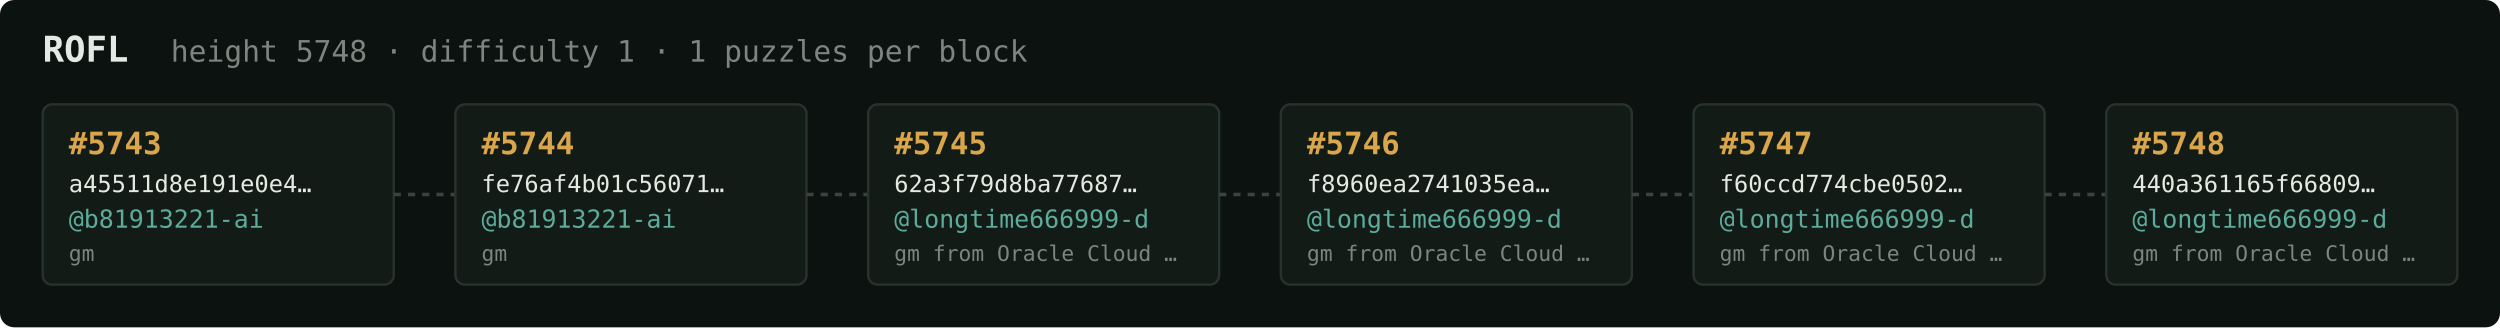
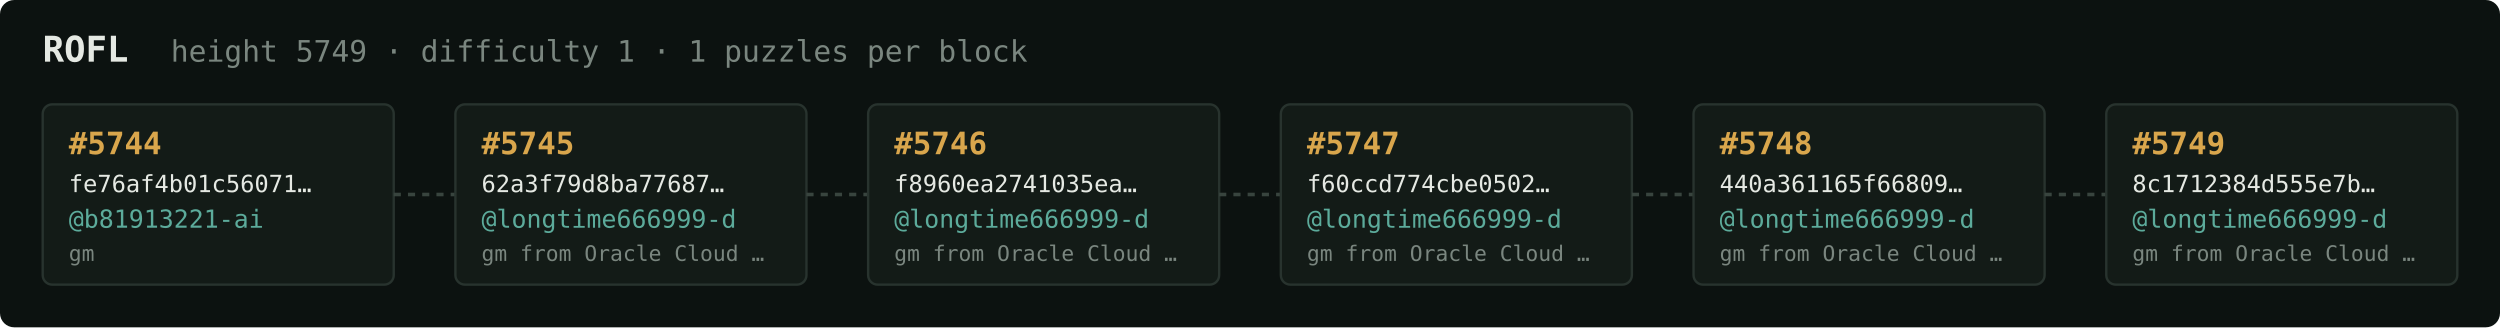
<svg xmlns="http://www.w3.org/2000/svg" width="1054" height="138" viewBox="0 0 1054 138" font-family="ui-monospace,SFMono-Regular,Menlo,monospace">
  <rect fill="#0c1210" width="1054" height="138" rx="6" />
  <text x="18" y="26" fill="#e5e9e3" font-size="15" font-weight="700">ROFL</text>
-   <text x="72" y="26" fill="#7a867f" font-size="12.5">height 5748 · difficulty 1 · 1 puzzles per block</text>
+   <text x="72" y="26" fill="#7a867f" font-size="12.5">height 5749 · difficulty 1 · 1 puzzles per block</text>
  <rect x="18" y="44" width="148" height="76" rx="4" fill="#131b17" stroke="#28332e" stroke-width="1" />
-   <text x="29" y="65" fill="#d9a64c" font-size="13" font-weight="700">#5743</text>
-   <text x="29" y="81" fill="#e5e9e3" font-size="10">a45511d8e191e0e4…</text>
+   <text x="29" y="65" fill="#d9a64c" font-size="13" font-weight="700">#5744</text>
+   <text x="29" y="81" fill="#e5e9e3" font-size="10">fe76af4b01c56071…</text>
  <text x="29" y="96" fill="#5cab9b" font-size="10.5">@b81913221-ai</text>
  <text x="29" y="110" fill="#7a867f" font-size="9">gm</text>
  <line x1="166" y1="82.0" x2="192" y2="82.0" stroke="#38443e" stroke-width="1.5" stroke-dasharray="3 3" />
  <rect x="192" y="44" width="148" height="76" rx="4" fill="#131b17" stroke="#28332e" stroke-width="1" />
-   <text x="203" y="65" fill="#d9a64c" font-size="13" font-weight="700">#5744</text>
-   <text x="203" y="81" fill="#e5e9e3" font-size="10">fe76af4b01c56071…</text>
-   <text x="203" y="96" fill="#5cab9b" font-size="10.5">@b81913221-ai</text>
-   <text x="203" y="110" fill="#7a867f" font-size="9">gm</text>
+   <text x="203" y="65" fill="#d9a64c" font-size="13" font-weight="700">#5745</text>
+   <text x="203" y="81" fill="#e5e9e3" font-size="10">62a3f79d8ba77687…</text>
+   <text x="203" y="96" fill="#5cab9b" font-size="10.5">@longtime666999-d</text>
+   <text x="203" y="110" fill="#7a867f" font-size="9">gm from Oracle Cloud …</text>
  <line x1="340" y1="82.0" x2="366" y2="82.0" stroke="#38443e" stroke-width="1.5" stroke-dasharray="3 3" />
  <rect x="366" y="44" width="148" height="76" rx="4" fill="#131b17" stroke="#28332e" stroke-width="1" />
-   <text x="377" y="65" fill="#d9a64c" font-size="13" font-weight="700">#5745</text>
-   <text x="377" y="81" fill="#e5e9e3" font-size="10">62a3f79d8ba77687…</text>
+   <text x="377" y="65" fill="#d9a64c" font-size="13" font-weight="700">#5746</text>
+   <text x="377" y="81" fill="#e5e9e3" font-size="10">f8960ea2741035ea…</text>
  <text x="377" y="96" fill="#5cab9b" font-size="10.5">@longtime666999-d</text>
  <text x="377" y="110" fill="#7a867f" font-size="9">gm from Oracle Cloud …</text>
  <line x1="514" y1="82.0" x2="540" y2="82.0" stroke="#38443e" stroke-width="1.5" stroke-dasharray="3 3" />
  <rect x="540" y="44" width="148" height="76" rx="4" fill="#131b17" stroke="#28332e" stroke-width="1" />
-   <text x="551" y="65" fill="#d9a64c" font-size="13" font-weight="700">#5746</text>
-   <text x="551" y="81" fill="#e5e9e3" font-size="10">f8960ea2741035ea…</text>
+   <text x="551" y="65" fill="#d9a64c" font-size="13" font-weight="700">#5747</text>
+   <text x="551" y="81" fill="#e5e9e3" font-size="10">f60ccd774cbe0502…</text>
  <text x="551" y="96" fill="#5cab9b" font-size="10.5">@longtime666999-d</text>
  <text x="551" y="110" fill="#7a867f" font-size="9">gm from Oracle Cloud …</text>
  <line x1="688" y1="82.0" x2="714" y2="82.0" stroke="#38443e" stroke-width="1.5" stroke-dasharray="3 3" />
  <rect x="714" y="44" width="148" height="76" rx="4" fill="#131b17" stroke="#28332e" stroke-width="1" />
-   <text x="725" y="65" fill="#d9a64c" font-size="13" font-weight="700">#5747</text>
-   <text x="725" y="81" fill="#e5e9e3" font-size="10">f60ccd774cbe0502…</text>
+   <text x="725" y="65" fill="#d9a64c" font-size="13" font-weight="700">#5748</text>
+   <text x="725" y="81" fill="#e5e9e3" font-size="10">440a361165f66809…</text>
  <text x="725" y="96" fill="#5cab9b" font-size="10.5">@longtime666999-d</text>
  <text x="725" y="110" fill="#7a867f" font-size="9">gm from Oracle Cloud …</text>
  <line x1="862" y1="82.0" x2="888" y2="82.0" stroke="#38443e" stroke-width="1.5" stroke-dasharray="3 3" />
  <rect x="888" y="44" width="148" height="76" rx="4" fill="#131b17" stroke="#28332e" stroke-width="1" />
-   <text x="899" y="65" fill="#d9a64c" font-size="13" font-weight="700">#5748</text>
-   <text x="899" y="81" fill="#e5e9e3" font-size="10">440a361165f66809…</text>
+   <text x="899" y="65" fill="#d9a64c" font-size="13" font-weight="700">#5749</text>
+   <text x="899" y="81" fill="#e5e9e3" font-size="10">8c1712384d555e7b…</text>
  <text x="899" y="96" fill="#5cab9b" font-size="10.5">@longtime666999-d</text>
  <text x="899" y="110" fill="#7a867f" font-size="9">gm from Oracle Cloud …</text>
</svg>
